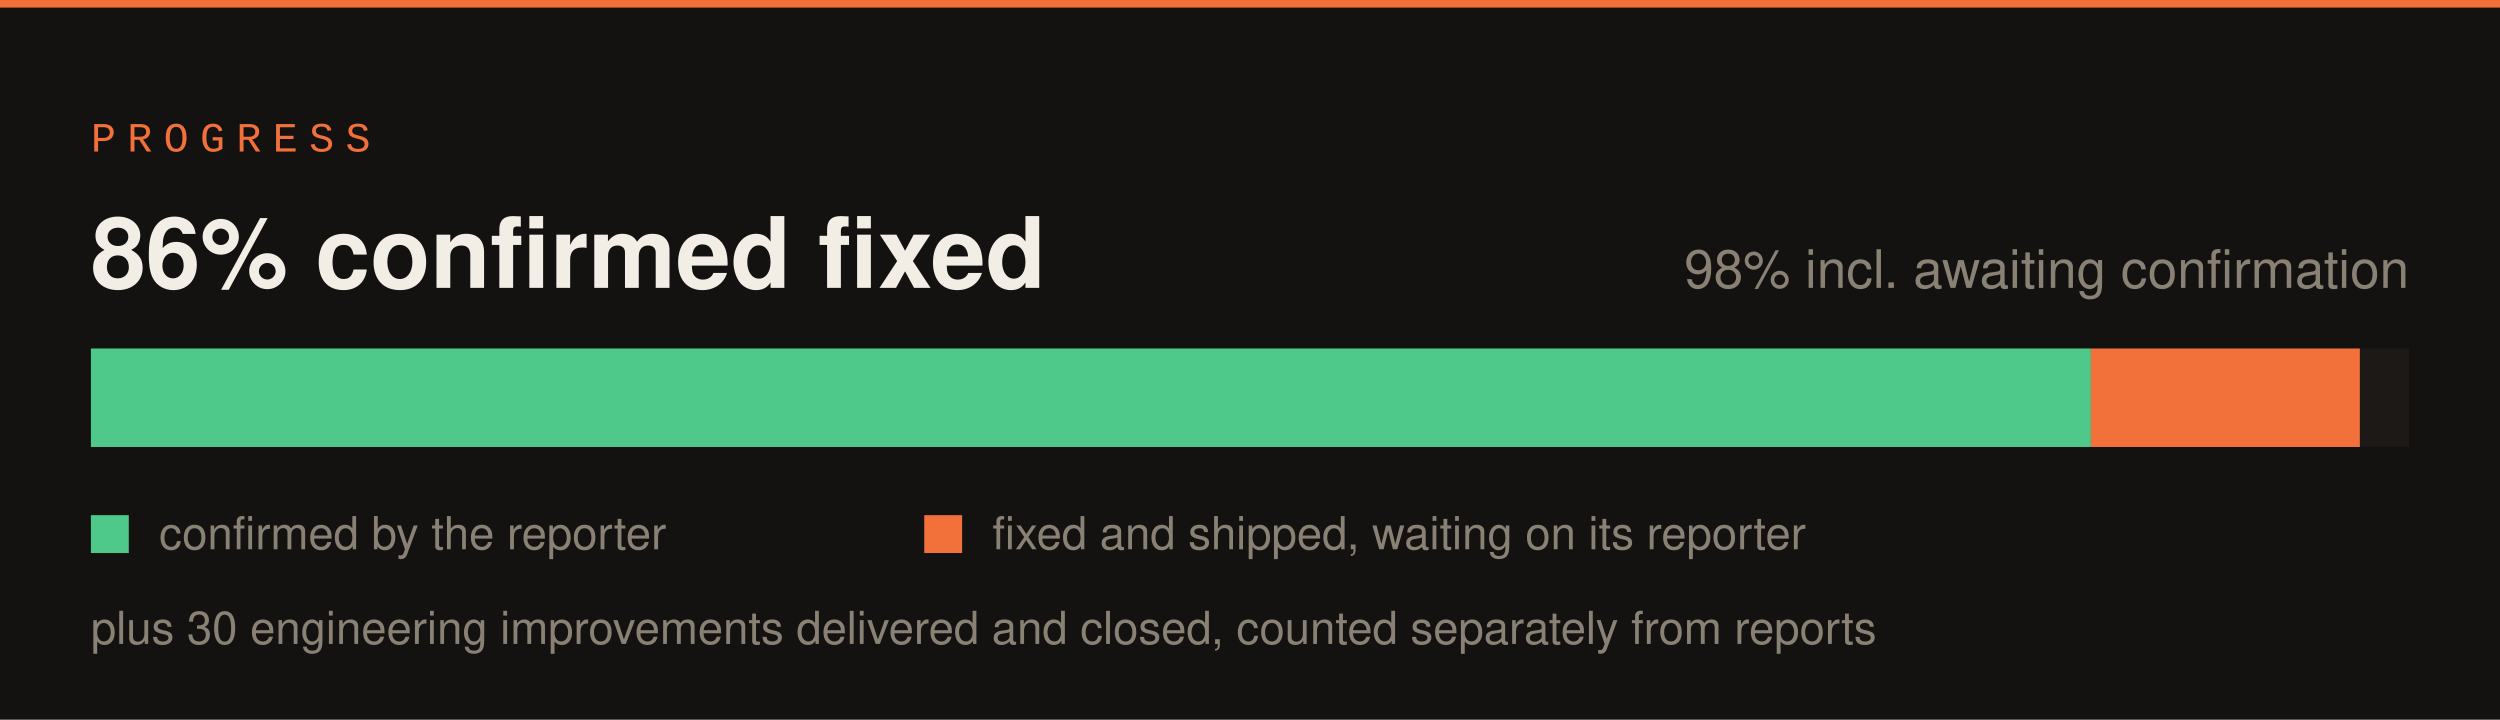
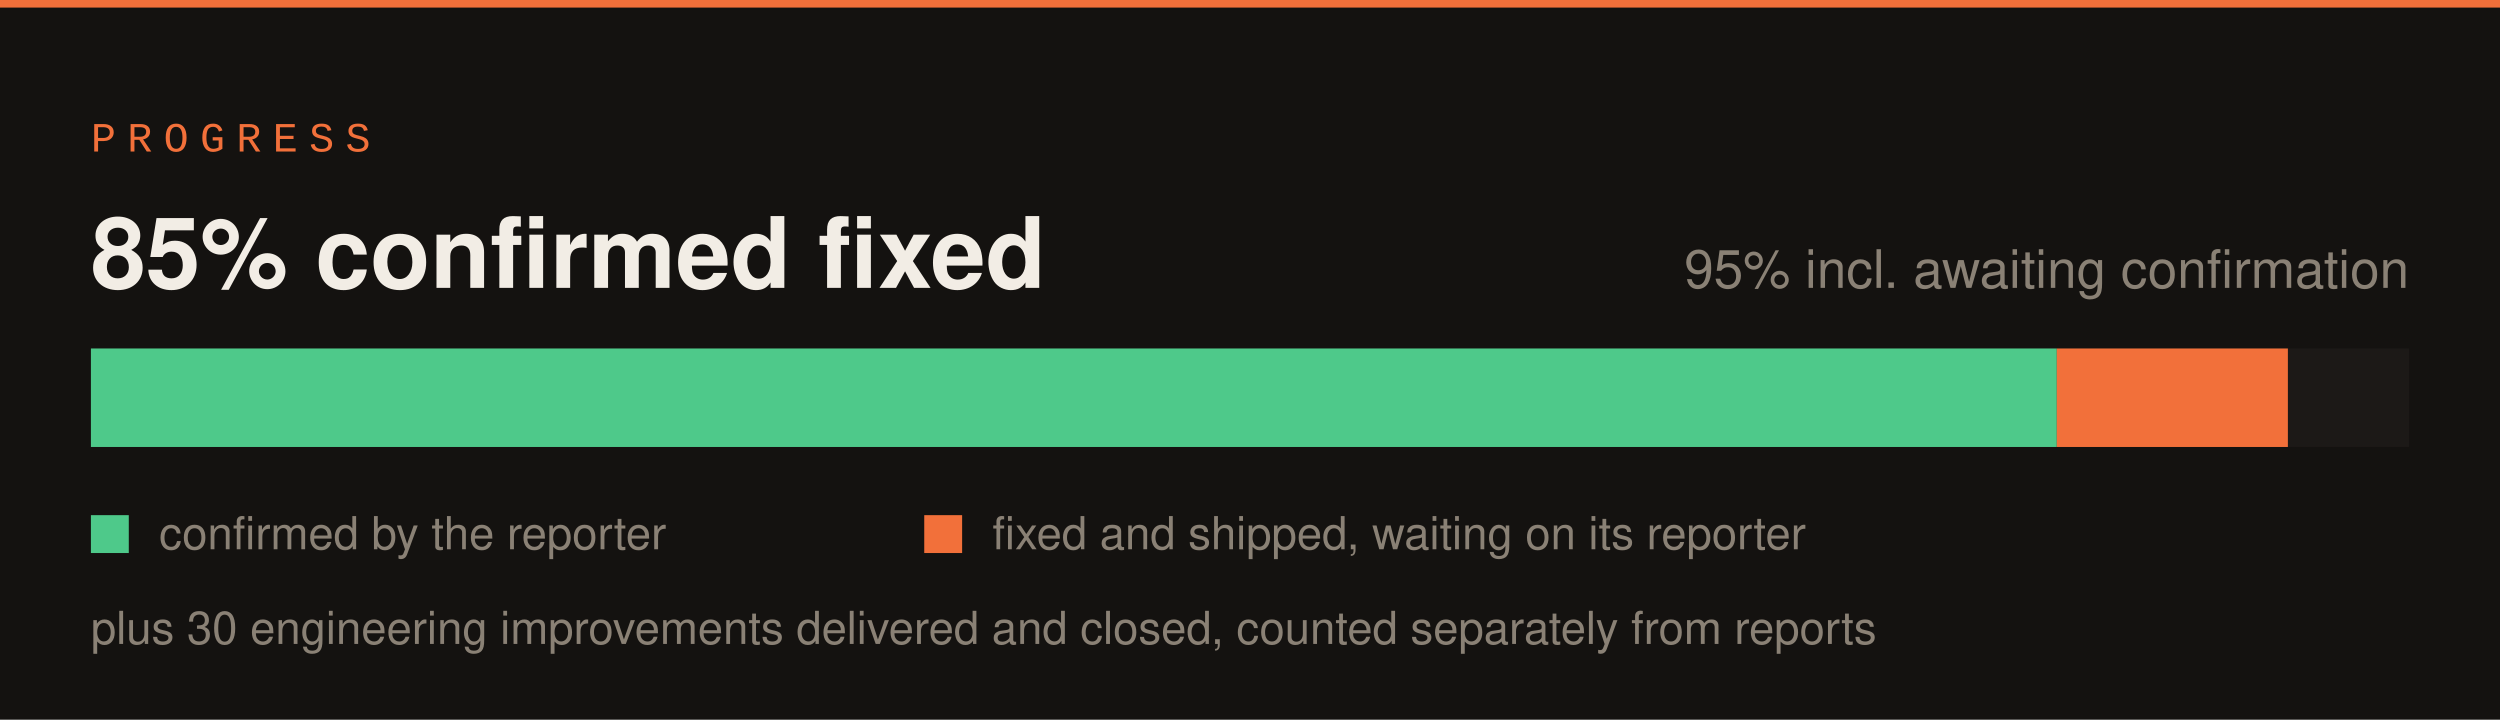
<svg xmlns="http://www.w3.org/2000/svg" width="660" height="190" viewBox="0 0 660 190">
  <rect width="660" height="190" fill="#141210" />
  <rect x="0" y="0" width="660" height="2" fill="#f2703a" />
  <text x="24" y="40" font-family="SFMono-Regular,Consolas,Liberation Mono,monospace" font-size="11" letter-spacing="3" fill="#f2703a">PROGRESS</text>
  <rect x="24" y="92" width="612" height="26" fill="#1c1917" />
-   <rect x="24" y="92" width="528" height="26" fill="#4ec98a" />
-   <rect x="552" y="92" width="71" height="26" fill="#f2703a" />
-   <text x="24" y="76" font-family="-apple-system,Segoe UI,Helvetica,Arial,sans-serif" font-size="26" font-weight="700" fill="#f2ede5">86% confirmed fixed</text>
-   <text x="636" y="76" font-family="-apple-system,Segoe UI,Helvetica,Arial,sans-serif" font-size="14" fill="#8a8175" text-anchor="end">98% incl. awaiting confirmation</text>
+   <rect x="24" y="92" width="519" height="26" fill="#4ec98a" />
+   <rect x="543" y="92" width="61" height="26" fill="#f2703a" />
+   <text x="24" y="76" font-family="-apple-system,Segoe UI,Helvetica,Arial,sans-serif" font-size="26" font-weight="700" fill="#f2ede5">85% confirmed fixed</text>
+   <text x="636" y="76" font-family="-apple-system,Segoe UI,Helvetica,Arial,sans-serif" font-size="14" fill="#8a8175" text-anchor="end">95% incl. awaiting confirmation</text>
  <rect x="24" y="136" width="10" height="10" fill="#4ec98a" />
  <text x="42" y="145" font-family="-apple-system,Segoe UI,Helvetica,Arial,sans-serif" font-size="12" fill="#8a8175">confirmed by the reporter</text>
  <rect x="244" y="136" width="10" height="10" fill="#f2703a" />
  <text x="262" y="145" font-family="-apple-system,Segoe UI,Helvetica,Arial,sans-serif" font-size="12" fill="#8a8175">fixed and shipped, waiting on its reporter</text>
  <text x="24" y="170" font-family="-apple-system,Segoe UI,Helvetica,Arial,sans-serif" font-size="12" fill="#8a8175">plus 30 engineering improvements delivered and closed, counted separately from reports</text>
</svg>
